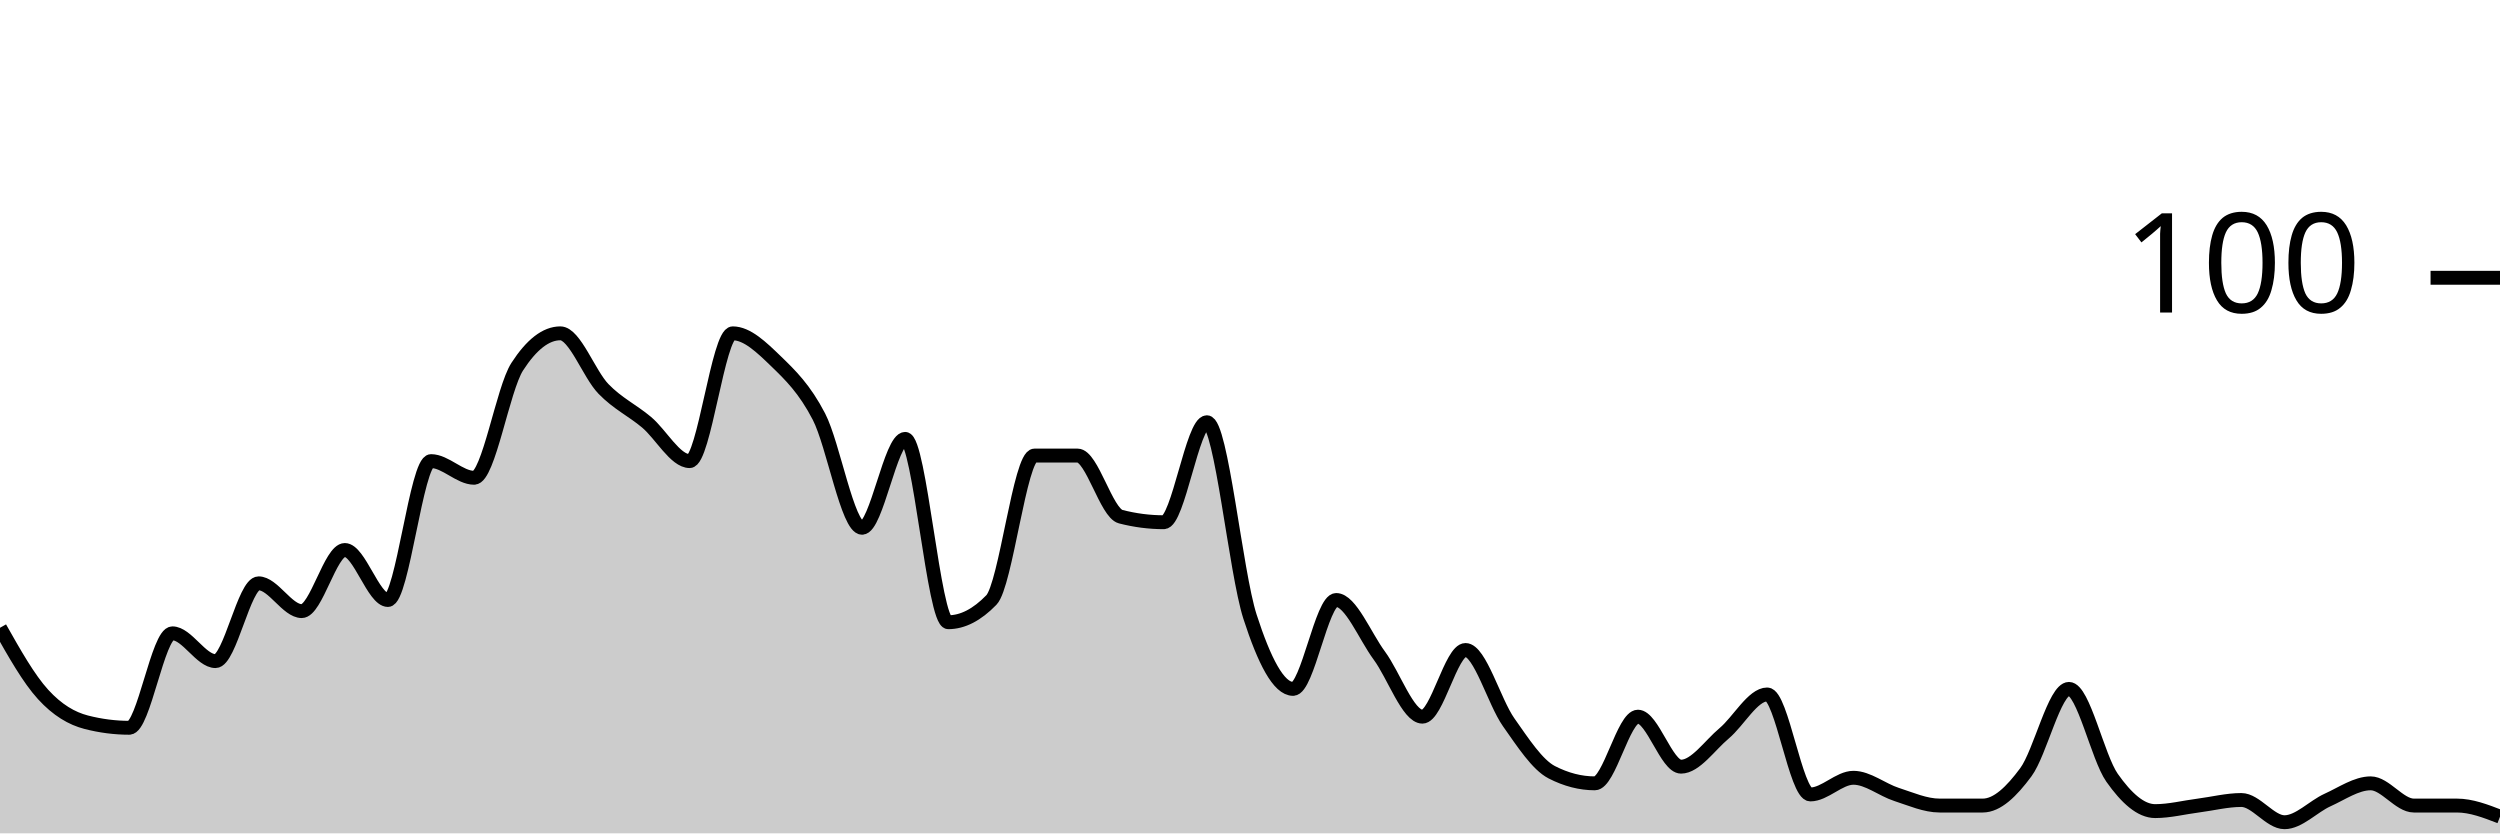
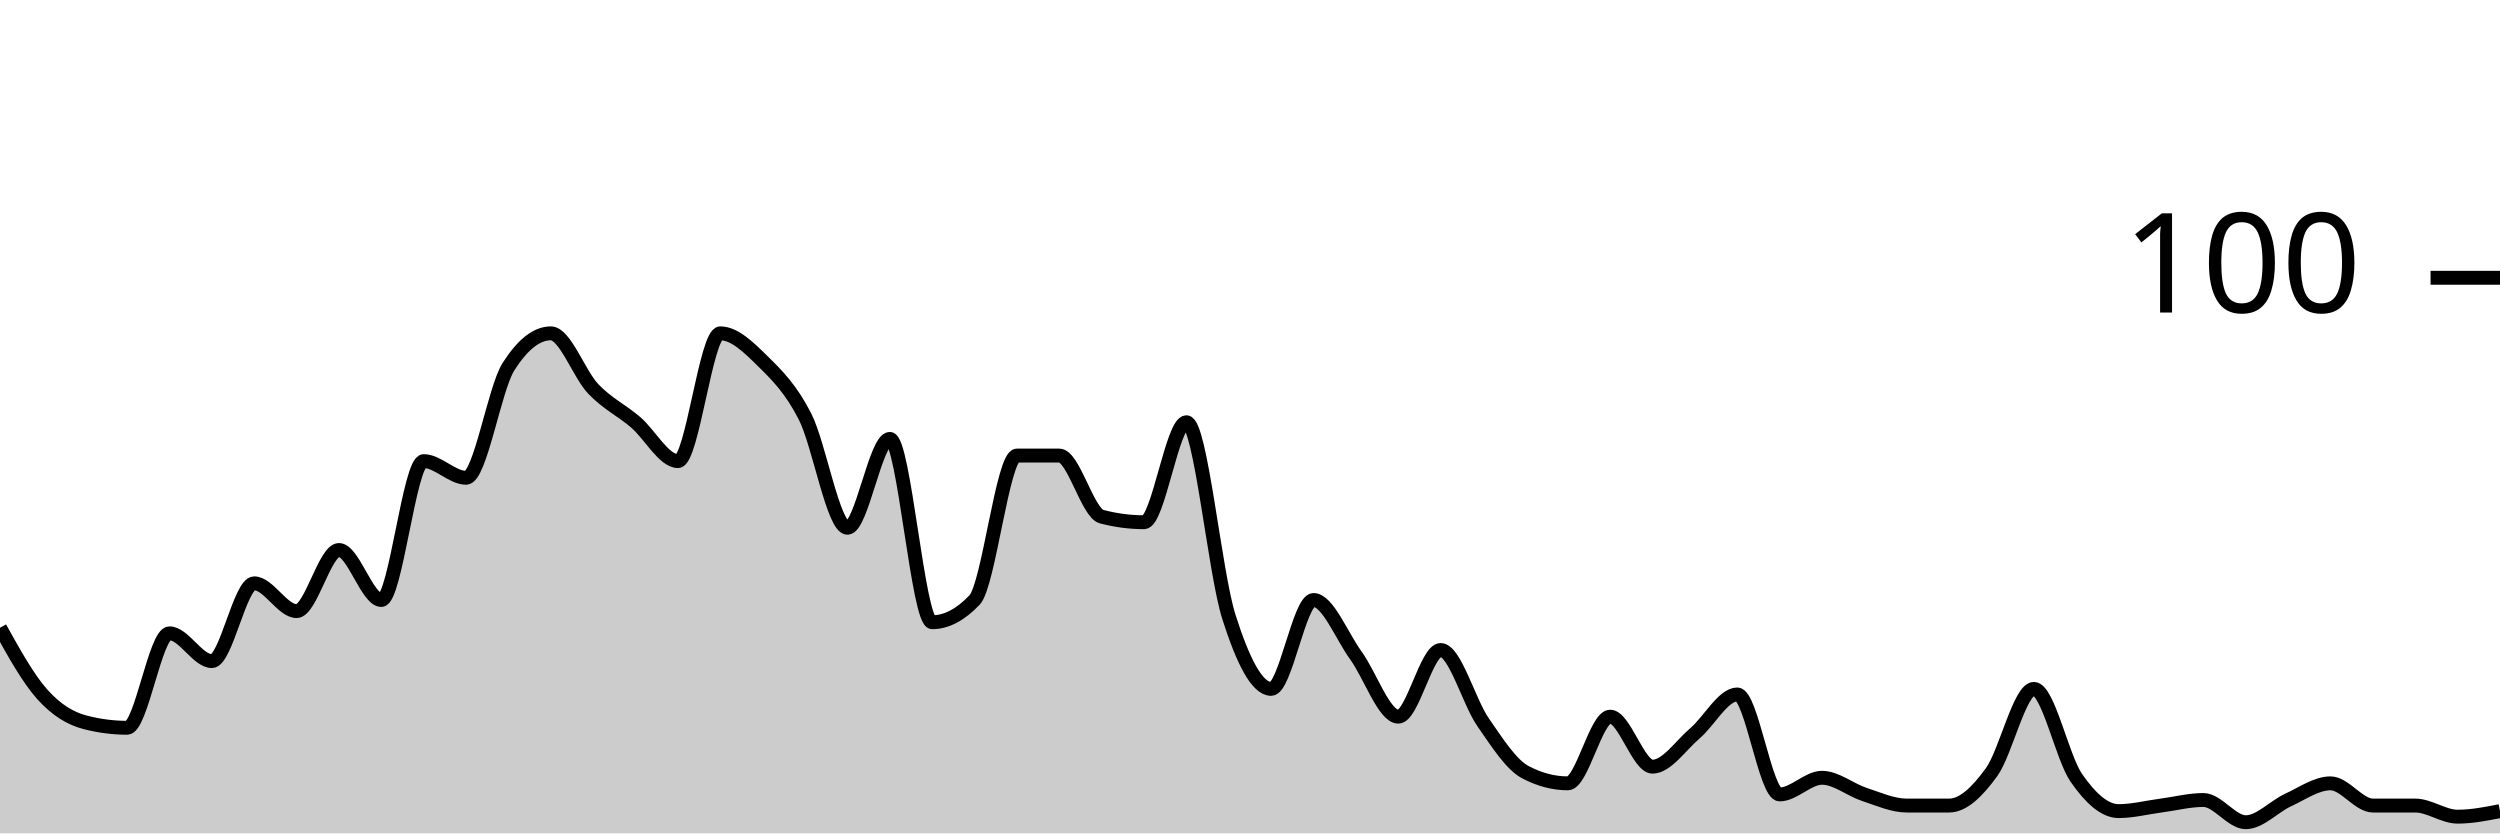
<svg xmlns="http://www.w3.org/2000/svg" viewBox="0 0 180 60">
  <g transform="translate(0,20)">
-     <path class="area" fill="rgba(0, 0, 0, 0.2)" d="M0,25.2C1.034,27.033,2.069,28.867,3.103,30C4.138,31.133,5.172,31.733,6.207,32C7.241,32.267,8.276,32.4,9.31,32.4C10.345,32.4,11.379,25.6,12.414,25.6C13.448,25.6,14.483,27.6,15.517,27.6C16.552,27.6,17.586,22,18.621,22C19.655,22,20.69,24,21.724,24C22.759,24,23.793,19.6,24.828,19.6C25.862,19.6,26.897,23.2,27.931,23.2C28.966,23.2,30,13.2,31.034,13.2C32.069,13.2,33.103,14.4,34.138,14.4C35.172,14.4,36.207,8,37.241,6.4C38.276,4.8,39.31,4,40.345,4C41.379,4,42.414,6.933,43.448,8C44.483,9.067,45.517,9.533,46.552,10.4C47.586,11.267,48.621,13.2,49.655,13.2C50.69,13.2,51.724,4,52.759,4C53.793,4,54.828,5,55.862,6C56.897,7,57.931,8,58.966,10C60,12,61.034,18,62.069,18C63.103,18,64.138,11.6,65.172,11.6C66.207,11.6,67.241,24.8,68.276,24.8C69.31,24.8,70.345,24.267,71.379,23.2C72.414,22.133,73.448,12.8,74.483,12.8C75.517,12.8,76.552,12.8,77.586,12.8C78.621,12.8,79.655,16.933,80.69,17.2C81.724,17.467,82.759,17.6,83.793,17.6C84.828,17.6,85.862,10.4,86.897,10.4C87.931,10.4,88.966,21.2,90,24.4C91.034,27.6,92.069,29.6,93.103,29.6C94.138,29.6,95.172,23.2,96.207,23.2C97.241,23.2,98.276,25.8,99.31,27.2C100.345,28.6,101.379,31.6,102.414,31.6C103.448,31.6,104.483,26.8,105.517,26.8C106.552,26.8,107.586,30.533,108.621,32C109.655,33.467,110.69,35.067,111.724,35.6C112.759,36.133,113.793,36.4,114.828,36.4C115.862,36.4,116.897,31.6,117.931,31.6C118.966,31.6,120,35.2,121.034,35.2C122.069,35.2,123.103,33.667,124.138,32.8C125.172,31.933,126.207,30,127.241,30C128.276,30,129.31,37.2,130.345,37.2C131.379,37.2,132.414,36,133.448,36C134.483,36,135.517,36.867,136.552,37.2C137.586,37.533,138.621,38,139.655,38C140.69,38,141.724,38,142.759,38C143.793,38,144.828,37,145.862,35.6C146.897,34.2,147.931,29.6,148.966,29.6C150,29.6,151.034,34.533,152.069,36C153.103,37.467,154.138,38.4,155.172,38.4C156.207,38.4,157.241,38.133,158.276,38C159.31,37.867,160.345,37.6,161.379,37.6C162.414,37.6,163.448,39.2,164.483,39.2C165.517,39.2,166.552,38.067,167.586,37.6C168.621,37.133,169.655,36.4,170.69,36.4C171.724,36.4,172.759,38,173.793,38C174.828,38,175.862,38,176.897,38C177.931,38,178.966,38.4,180,38.8L180,40C178.966,40,177.931,40,176.897,40C175.862,40,174.828,40,173.793,40C172.759,40,171.724,40,170.69,40C169.655,40,168.621,40,167.586,40C166.552,40,165.517,40,164.483,40C163.448,40,162.414,40,161.379,40C160.345,40,159.31,40,158.276,40C157.241,40,156.207,40,155.172,40C154.138,40,153.103,40,152.069,40C151.034,40,150,40,148.966,40C147.931,40,146.897,40,145.862,40C144.828,40,143.793,40,142.759,40C141.724,40,140.69,40,139.655,40C138.621,40,137.586,40,136.552,40C135.517,40,134.483,40,133.448,40C132.414,40,131.379,40,130.345,40C129.31,40,128.276,40,127.241,40C126.207,40,125.172,40,124.138,40C123.103,40,122.069,40,121.034,40C120,40,118.966,40,117.931,40C116.897,40,115.862,40,114.828,40C113.793,40,112.759,40,111.724,40C110.69,40,109.655,40,108.621,40C107.586,40,106.552,40,105.517,40C104.483,40,103.448,40,102.414,40C101.379,40,100.345,40,99.31,40C98.276,40,97.241,40,96.207,40C95.172,40,94.138,40,93.103,40C92.069,40,91.034,40,90,40C88.966,40,87.931,40,86.897,40C85.862,40,84.828,40,83.793,40C82.759,40,81.724,40,80.69,40C79.655,40,78.621,40,77.586,40C76.552,40,75.517,40,74.483,40C73.448,40,72.414,40,71.379,40C70.345,40,69.31,40,68.276,40C67.241,40,66.207,40,65.172,40C64.138,40,63.103,40,62.069,40C61.034,40,60,40,58.966,40C57.931,40,56.897,40,55.862,40C54.828,40,53.793,40,52.759,40C51.724,40,50.69,40,49.655,40C48.621,40,47.586,40,46.552,40C45.517,40,44.483,40,43.448,40C42.414,40,41.379,40,40.345,40C39.31,40,38.276,40,37.241,40C36.207,40,35.172,40,34.138,40C33.103,40,32.069,40,31.034,40C30,40,28.966,40,27.931,40C26.897,40,25.862,40,24.828,40C23.793,40,22.759,40,21.724,40C20.69,40,19.655,40,18.621,40C17.586,40,16.552,40,15.517,40C14.483,40,13.448,40,12.414,40C11.379,40,10.345,40,9.31,40C8.276,40,7.241,40,6.207,40C5.172,40,4.138,40,3.103,40C2.069,40,1.034,40,0,40Z" />
-     <path class="line" stroke="black" fill="none" d="M0,25.2C1.034,27.033,2.069,28.867,3.103,30C4.138,31.133,5.172,31.733,6.207,32C7.241,32.267,8.276,32.4,9.31,32.4C10.345,32.4,11.379,25.6,12.414,25.6C13.448,25.6,14.483,27.6,15.517,27.6C16.552,27.6,17.586,22,18.621,22C19.655,22,20.69,24,21.724,24C22.759,24,23.793,19.6,24.828,19.6C25.862,19.6,26.897,23.2,27.931,23.2C28.966,23.2,30,13.2,31.034,13.2C32.069,13.2,33.103,14.4,34.138,14.4C35.172,14.4,36.207,8,37.241,6.4C38.276,4.8,39.31,4,40.345,4C41.379,4,42.414,6.933,43.448,8C44.483,9.067,45.517,9.533,46.552,10.4C47.586,11.267,48.621,13.2,49.655,13.2C50.69,13.2,51.724,4,52.759,4C53.793,4,54.828,5,55.862,6C56.897,7,57.931,8,58.966,10C60,12,61.034,18,62.069,18C63.103,18,64.138,11.6,65.172,11.6C66.207,11.6,67.241,24.8,68.276,24.8C69.31,24.8,70.345,24.267,71.379,23.2C72.414,22.133,73.448,12.8,74.483,12.8C75.517,12.8,76.552,12.8,77.586,12.8C78.621,12.8,79.655,16.933,80.69,17.2C81.724,17.467,82.759,17.6,83.793,17.6C84.828,17.6,85.862,10.4,86.897,10.4C87.931,10.4,88.966,21.2,90,24.4C91.034,27.6,92.069,29.6,93.103,29.6C94.138,29.6,95.172,23.2,96.207,23.2C97.241,23.2,98.276,25.8,99.31,27.2C100.345,28.6,101.379,31.6,102.414,31.6C103.448,31.6,104.483,26.8,105.517,26.8C106.552,26.8,107.586,30.533,108.621,32C109.655,33.467,110.69,35.067,111.724,35.6C112.759,36.133,113.793,36.4,114.828,36.4C115.862,36.4,116.897,31.6,117.931,31.6C118.966,31.6,120,35.2,121.034,35.2C122.069,35.2,123.103,33.667,124.138,32.8C125.172,31.933,126.207,30,127.241,30C128.276,30,129.31,37.2,130.345,37.2C131.379,37.2,132.414,36,133.448,36C134.483,36,135.517,36.867,136.552,37.2C137.586,37.533,138.621,38,139.655,38C140.69,38,141.724,38,142.759,38C143.793,38,144.828,37,145.862,35.6C146.897,34.2,147.931,29.6,148.966,29.6C150,29.6,151.034,34.533,152.069,36C153.103,37.467,154.138,38.4,155.172,38.4C156.207,38.4,157.241,38.133,158.276,38C159.31,37.867,160.345,37.6,161.379,37.6C162.414,37.6,163.448,39.2,164.483,39.2C165.517,39.2,166.552,38.067,167.586,37.6C168.621,37.133,169.655,36.4,170.69,36.4C171.724,36.4,172.759,38,173.793,38C174.828,38,175.862,38,176.897,38C177.931,38,178.966,38.4,180,38.8" />
+     <path class="area" fill="rgba(0, 0, 0, 0.2)" d="M0,25.2C1.017,27.033,2.034,28.867,3.051,30C4.068,31.133,5.085,31.733,6.102,32C7.119,32.267,8.136,32.4,9.153,32.4C10.169,32.4,11.186,25.6,12.203,25.6C13.22,25.6,14.237,27.6,15.254,27.6C16.271,27.6,17.288,22,18.305,22C19.322,22,20.339,24,21.356,24C22.373,24,23.39,19.6,24.407,19.6C25.424,19.6,26.441,23.2,27.458,23.2C28.475,23.2,29.492,13.2,30.508,13.2C31.525,13.2,32.542,14.4,33.559,14.4C34.576,14.4,35.593,8,36.61,6.4C37.627,4.8,38.644,4,39.661,4C40.678,4,41.695,6.933,42.712,8C43.729,9.067,44.746,9.533,45.763,10.4C46.78,11.267,47.797,13.2,48.814,13.2C49.831,13.2,50.847,4,51.864,4C52.881,4,53.898,5,54.915,6C55.932,7,56.949,8,57.966,10C58.983,12,60,18,61.017,18C62.034,18,63.051,11.6,64.068,11.6C65.085,11.6,66.102,24.8,67.119,24.8C68.136,24.8,69.153,24.267,70.169,23.2C71.186,22.133,72.203,12.8,73.22,12.8C74.237,12.8,75.254,12.8,76.271,12.8C77.288,12.8,78.305,16.933,79.322,17.2C80.339,17.467,81.356,17.6,82.373,17.6C83.39,17.6,84.407,10.4,85.424,10.4C86.441,10.4,87.458,21.2,88.475,24.4C89.492,27.6,90.508,29.6,91.525,29.6C92.542,29.6,93.559,23.2,94.576,23.2C95.593,23.2,96.61,25.8,97.627,27.2C98.644,28.6,99.661,31.6,100.678,31.6C101.695,31.6,102.712,26.8,103.729,26.8C104.746,26.8,105.763,30.533,106.78,32C107.797,33.467,108.814,35.067,109.831,35.6C110.847,36.133,111.864,36.4,112.881,36.4C113.898,36.4,114.915,31.6,115.932,31.6C116.949,31.6,117.966,35.2,118.983,35.2C120,35.2,121.017,33.667,122.034,32.8C123.051,31.933,124.068,30,125.085,30C126.102,30,127.119,37.2,128.136,37.2C129.153,37.2,130.169,36,131.186,36C132.203,36,133.22,36.867,134.237,37.2C135.254,37.533,136.271,38,137.288,38C138.305,38,139.322,38,140.339,38C141.356,38,142.373,37,143.39,35.6C144.407,34.2,145.424,29.6,146.441,29.6C147.458,29.6,148.475,34.533,149.492,36C150.508,37.467,151.525,38.4,152.542,38.4C153.559,38.4,154.576,38.133,155.593,38C156.61,37.867,157.627,37.6,158.644,37.6C159.661,37.6,160.678,39.2,161.695,39.2C162.712,39.2,163.729,38.067,164.746,37.6C165.763,37.133,166.78,36.4,167.797,36.4C168.814,36.4,169.831,38,170.847,38C171.864,38,172.881,38,173.898,38C174.915,38,175.932,38.8,176.949,38.8C177.966,38.8,178.983,38.6,180,38.4L180,40C178.983,40,177.966,40,176.949,40C175.932,40,174.915,40,173.898,40C172.881,40,171.864,40,170.847,40C169.831,40,168.814,40,167.797,40C166.78,40,165.763,40,164.746,40C163.729,40,162.712,40,161.695,40C160.678,40,159.661,40,158.644,40C157.627,40,156.61,40,155.593,40C154.576,40,153.559,40,152.542,40C151.525,40,150.508,40,149.492,40C148.475,40,147.458,40,146.441,40C145.424,40,144.407,40,143.39,40C142.373,40,141.356,40,140.339,40C139.322,40,138.305,40,137.288,40C136.271,40,135.254,40,134.237,40C133.22,40,132.203,40,131.186,40C130.169,40,129.153,40,128.136,40C127.119,40,126.102,40,125.085,40C124.068,40,123.051,40,122.034,40C121.017,40,120,40,118.983,40C117.966,40,116.949,40,115.932,40C114.915,40,113.898,40,112.881,40C111.864,40,110.847,40,109.831,40C108.814,40,107.797,40,106.78,40C105.763,40,104.746,40,103.729,40C102.712,40,101.695,40,100.678,40C99.661,40,98.644,40,97.627,40C96.61,40,95.593,40,94.576,40C93.559,40,92.542,40,91.525,40C90.508,40,89.492,40,88.475,40C87.458,40,86.441,40,85.424,40C84.407,40,83.39,40,82.373,40C81.356,40,80.339,40,79.322,40C78.305,40,77.288,40,76.271,40C75.254,40,74.237,40,73.22,40C72.203,40,71.186,40,70.169,40C69.153,40,68.136,40,67.119,40C66.102,40,65.085,40,64.068,40C63.051,40,62.034,40,61.017,40C60,40,58.983,40,57.966,40C56.949,40,55.932,40,54.915,40C53.898,40,52.881,40,51.864,40C50.847,40,49.831,40,48.814,40C47.797,40,46.78,40,45.763,40C44.746,40,43.729,40,42.712,40C41.695,40,40.678,40,39.661,40C38.644,40,37.627,40,36.61,40C35.593,40,34.576,40,33.559,40C32.542,40,31.525,40,30.508,40C29.492,40,28.475,40,27.458,40C26.441,40,25.424,40,24.407,40C23.39,40,22.373,40,21.356,40C20.339,40,19.322,40,18.305,40C17.288,40,16.271,40,15.254,40C14.237,40,13.22,40,12.203,40C11.186,40,10.169,40,9.153,40C8.136,40,7.119,40,6.102,40C5.085,40,4.068,40,3.051,40C2.034,40,1.017,40,0,40Z" />
+     <path class="line" stroke="black" fill="none" d="M0,25.2C1.017,27.033,2.034,28.867,3.051,30C4.068,31.133,5.085,31.733,6.102,32C7.119,32.267,8.136,32.4,9.153,32.4C10.169,32.4,11.186,25.6,12.203,25.6C13.22,25.6,14.237,27.6,15.254,27.6C16.271,27.6,17.288,22,18.305,22C19.322,22,20.339,24,21.356,24C22.373,24,23.39,19.6,24.407,19.6C25.424,19.6,26.441,23.2,27.458,23.2C28.475,23.2,29.492,13.2,30.508,13.2C31.525,13.2,32.542,14.4,33.559,14.4C34.576,14.4,35.593,8,36.61,6.4C37.627,4.8,38.644,4,39.661,4C40.678,4,41.695,6.933,42.712,8C43.729,9.067,44.746,9.533,45.763,10.4C46.78,11.267,47.797,13.2,48.814,13.2C49.831,13.2,50.847,4,51.864,4C52.881,4,53.898,5,54.915,6C55.932,7,56.949,8,57.966,10C58.983,12,60,18,61.017,18C62.034,18,63.051,11.6,64.068,11.6C65.085,11.6,66.102,24.8,67.119,24.8C68.136,24.8,69.153,24.267,70.169,23.2C71.186,22.133,72.203,12.8,73.22,12.8C74.237,12.8,75.254,12.8,76.271,12.8C77.288,12.8,78.305,16.933,79.322,17.2C80.339,17.467,81.356,17.6,82.373,17.6C83.39,17.6,84.407,10.4,85.424,10.4C86.441,10.4,87.458,21.2,88.475,24.4C89.492,27.6,90.508,29.6,91.525,29.6C92.542,29.6,93.559,23.2,94.576,23.2C95.593,23.2,96.61,25.8,97.627,27.2C98.644,28.6,99.661,31.6,100.678,31.6C101.695,31.6,102.712,26.8,103.729,26.8C104.746,26.8,105.763,30.533,106.78,32C107.797,33.467,108.814,35.067,109.831,35.6C110.847,36.133,111.864,36.4,112.881,36.4C113.898,36.4,114.915,31.6,115.932,31.6C116.949,31.6,117.966,35.2,118.983,35.2C120,35.2,121.017,33.667,122.034,32.8C123.051,31.933,124.068,30,125.085,30C126.102,30,127.119,37.2,128.136,37.2C129.153,37.2,130.169,36,131.186,36C132.203,36,133.22,36.867,134.237,37.2C135.254,37.533,136.271,38,137.288,38C138.305,38,139.322,38,140.339,38C141.356,38,142.373,37,143.39,35.6C144.407,34.2,145.424,29.6,146.441,29.6C147.458,29.6,148.475,34.533,149.492,36C150.508,37.467,151.525,38.4,152.542,38.4C153.559,38.4,154.576,38.133,155.593,38C156.61,37.867,157.627,37.6,158.644,37.6C159.661,37.6,160.678,39.2,161.695,39.2C162.712,39.2,163.729,38.067,164.746,37.6C165.763,37.133,166.78,36.4,167.797,36.4C168.814,36.4,169.831,38,170.847,38C171.864,38,172.881,38,173.898,38C174.915,38,175.932,38.8,176.949,38.8C177.966,38.8,178.983,38.6,180,38.4" />
    <path class="axis-ceiling" stroke-width="1" stroke="black" fill="none" d="M175,0L180,0" />
    <text class="axis-ceiling-label" font-family="sans-serif" text-anchor="end" font-size="10px" x="170" y="2.5">100</text>
  </g>
</svg>
